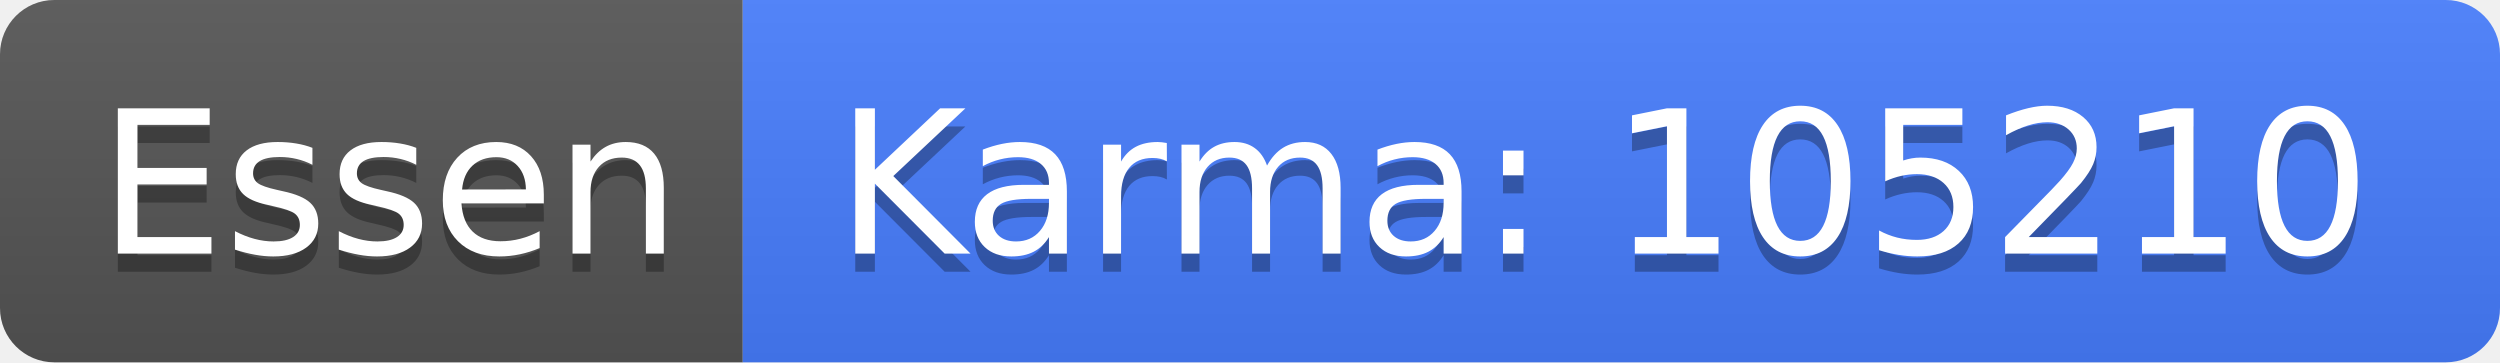
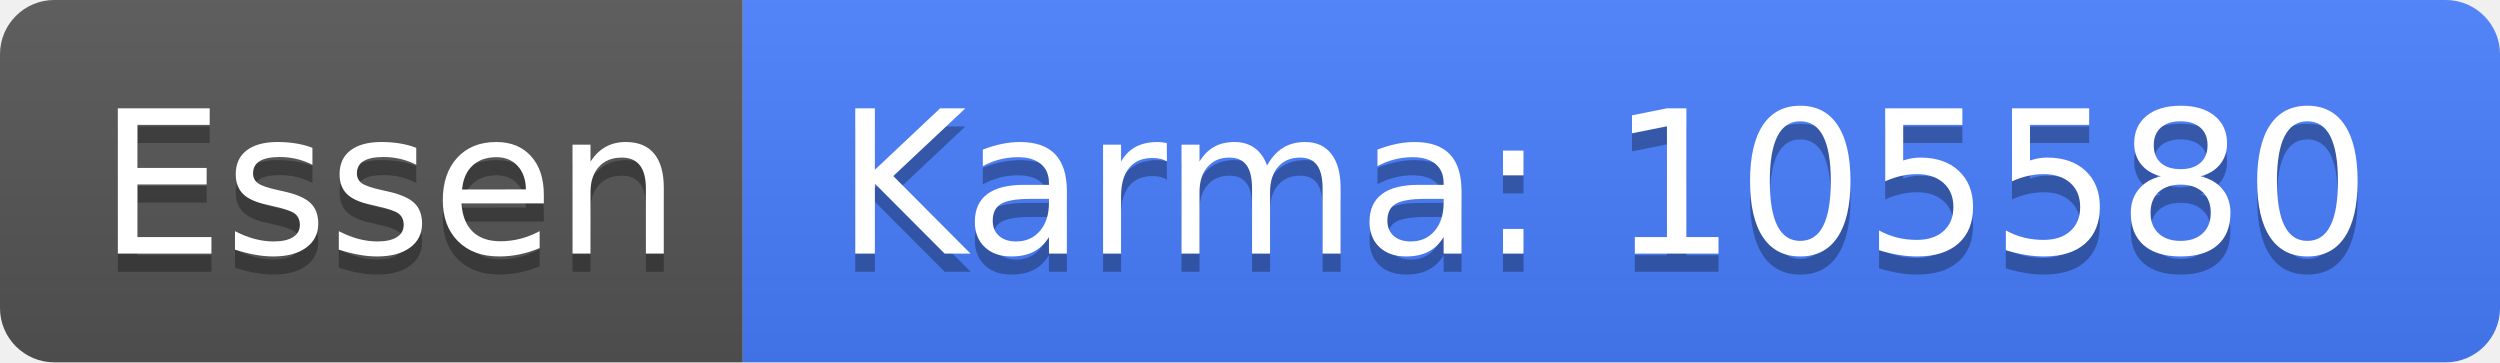
<svg xmlns="http://www.w3.org/2000/svg" width="138" height="20">
  <linearGradient id="b" x2="0" y2="100%">
    <stop offset="0" stop-color="#bbb" stop-opacity=".1" />
    <stop offset="1" stop-opacity=".1" />
  </linearGradient>
  <clipPath id="a">
    <rect width="138" height="20" rx="3" fill="#fff" />
  </clipPath>
  <g clip-path="url(#a)">
    <path fill="#555" d="M0 0h41v20H0z" />
    <path fill="#477eff" d="M41 0h97v20H41z" />
    <path fill="url(#b)" d="M0 0h138v20H0z" />
  </g>
  <g fill="#fff" text-anchor="middle" font-family="DejaVu Sans,Verdana,Geneva,sans-serif" font-size="110">
    <text x="215" y="150" fill="#010101" fill-opacity=".3" transform="scale(.1)" textLength="310">Essen</text>
    <text x="215" y="140" transform="scale(.1)" textLength="310">Essen</text>
-     <text x="885" y="150" fill="#010101" fill-opacity=".3" transform="scale(.1)" textLength="870">Karma: 105210</text>
-     <text x="885" y="140" transform="scale(.1)" textLength="870">Karma: 105210</text>
+     <text x="885" y="150" fill="#010101" fill-opacity=".3" transform="scale(.1)" textLength="870">Karma: 105580</text>
+     <text x="885" y="140" transform="scale(.1)" textLength="870">Karma: 105580</text>
  </g>
</svg>
